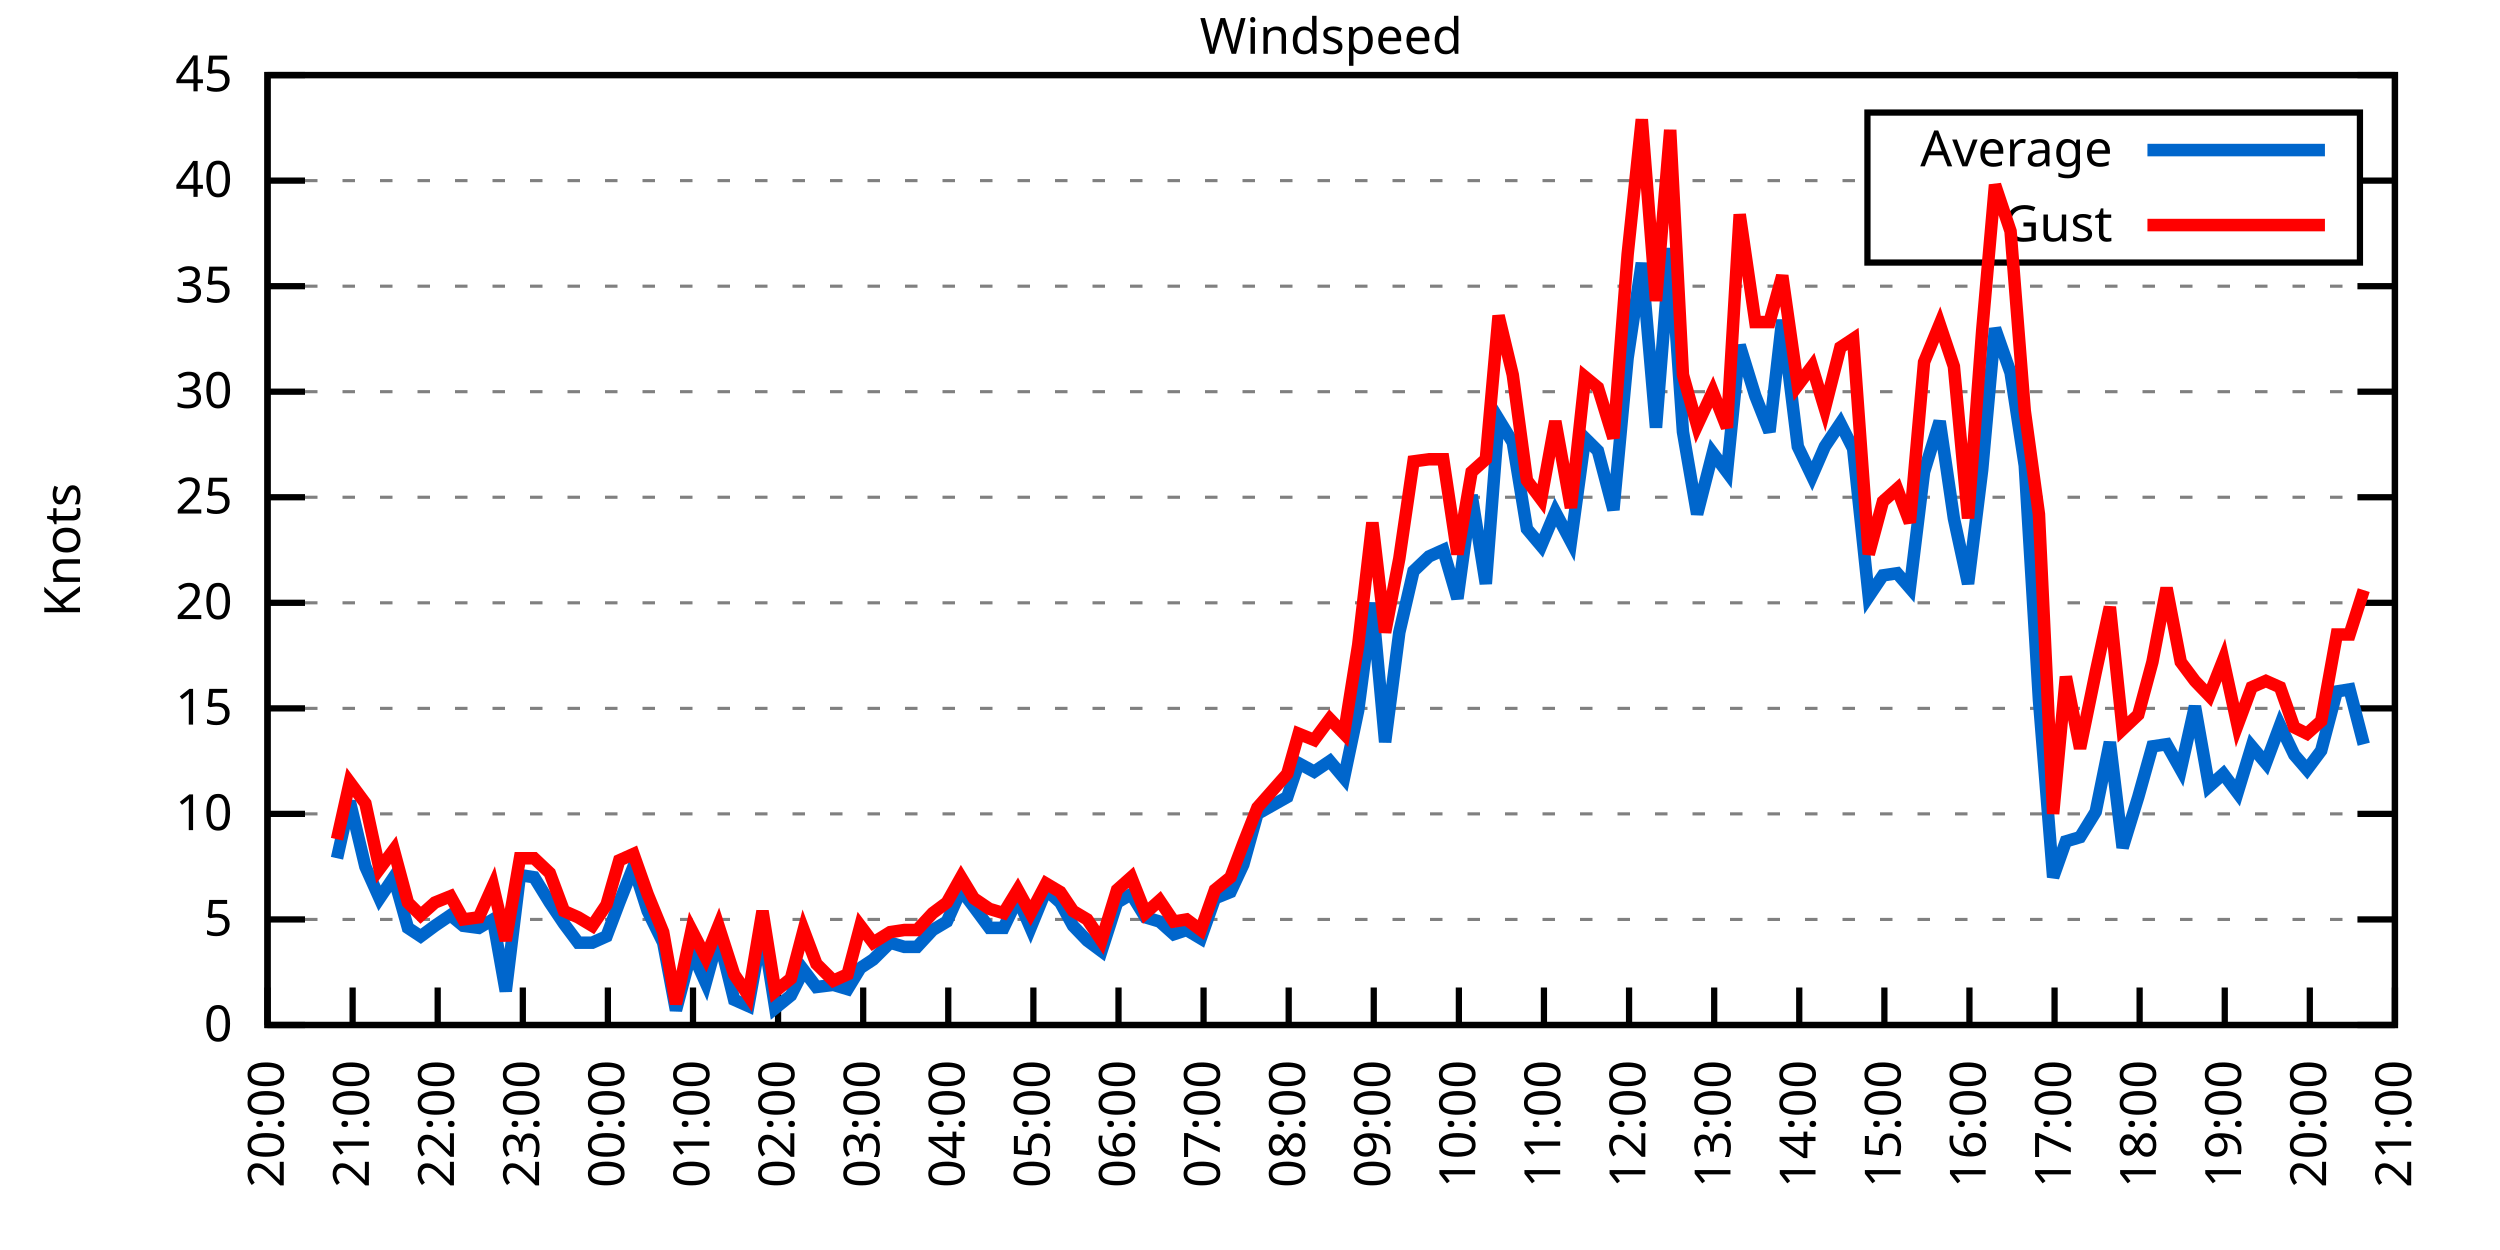
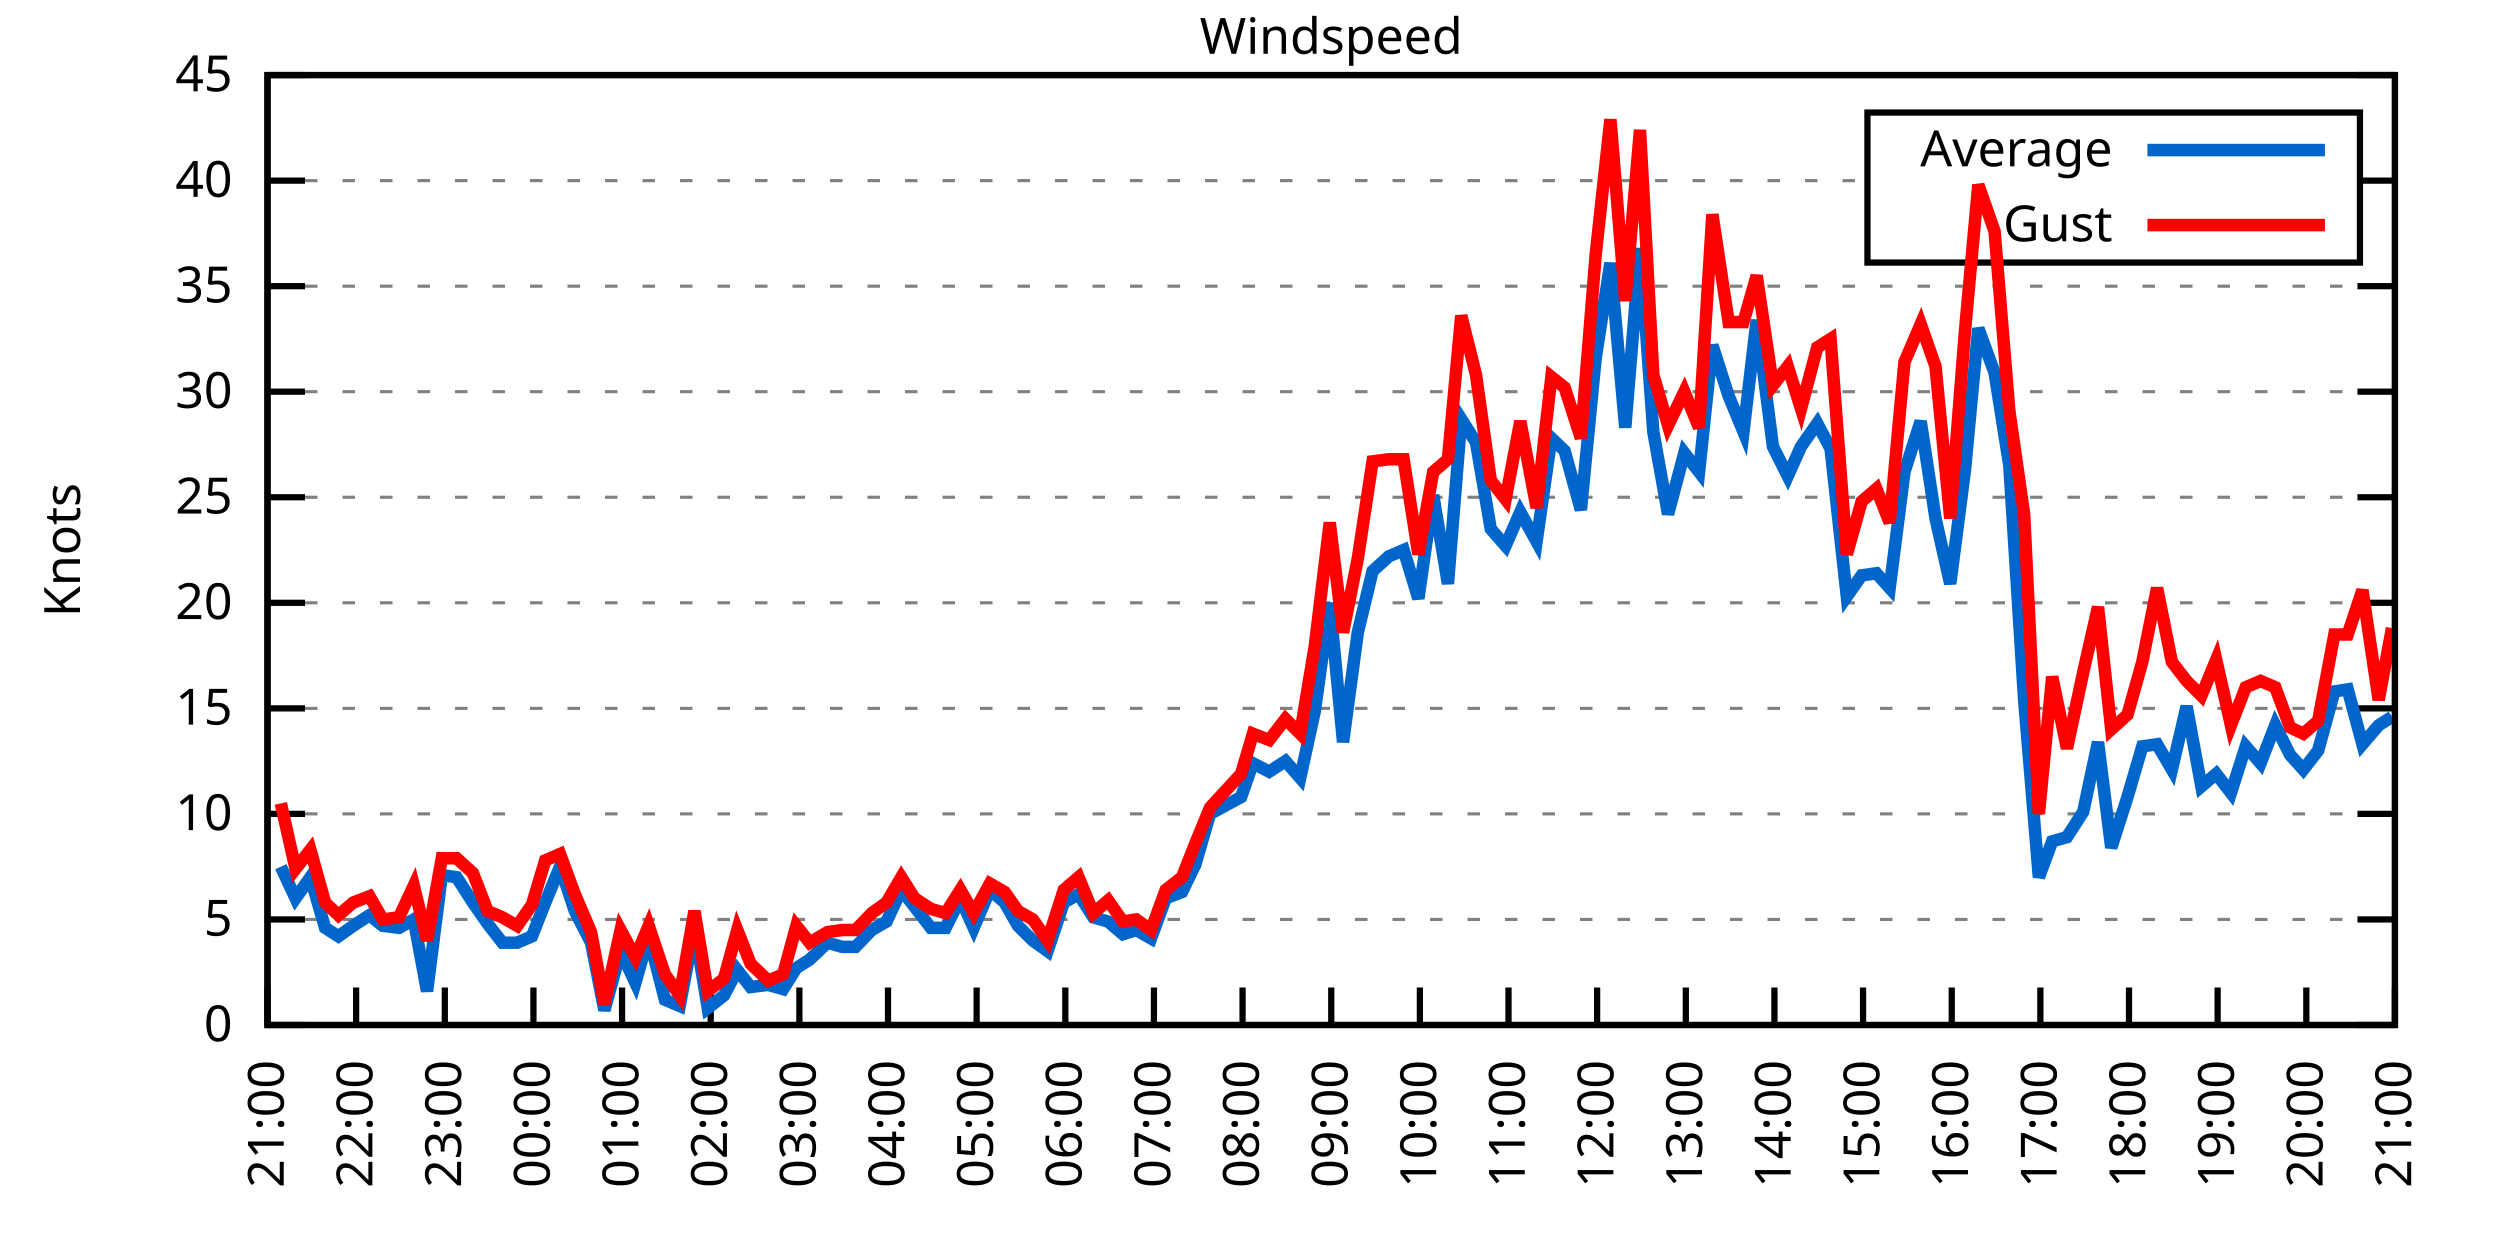
<svg xmlns="http://www.w3.org/2000/svg" xmlns:xlink="http://www.w3.org/1999/xlink" width="400" height="200" viewBox="0 0 400 200">
  <g id="gnuplot_canvas">
    <rect x="0" y="0" width="400" height="200" fill="none" />
    <defs>
      <circle id="gpDot" r="0.5" stroke-width="0.5" stroke="currentColor" />
      <path id="gpPt0" stroke-width="0.333" stroke="currentColor" d="M-1,0 h2 M0,-1 v2" />
      <path id="gpPt1" stroke-width="0.333" stroke="currentColor" d="M-1,-1 L1,1 M1,-1 L-1,1" />
      <path id="gpPt2" stroke-width="0.333" stroke="currentColor" d="M-1,0 L1,0 M0,-1 L0,1 M-1,-1 L1,1 M-1,1 L1,-1" />
      <rect id="gpPt3" stroke-width="0.333" stroke="currentColor" x="-1" y="-1" width="2" height="2" />
      <rect id="gpPt4" stroke-width="0.333" stroke="currentColor" fill="currentColor" x="-1" y="-1" width="2" height="2" />
      <circle id="gpPt5" stroke-width="0.333" stroke="currentColor" cx="0" cy="0" r="1" />
      <use xlink:href="#gpPt5" id="gpPt6" fill="currentColor" stroke="none" />
      <path id="gpPt7" stroke-width="0.333" stroke="currentColor" d="M0,-1.33 L-1.33,0.67 L1.33,0.67 z" />
      <use xlink:href="#gpPt7" id="gpPt8" fill="currentColor" stroke="none" />
      <use xlink:href="#gpPt7" id="gpPt9" stroke="currentColor" transform="rotate(180)" />
      <use xlink:href="#gpPt9" id="gpPt10" fill="currentColor" stroke="none" />
      <use xlink:href="#gpPt3" id="gpPt11" stroke="currentColor" transform="rotate(45)" />
      <use xlink:href="#gpPt11" id="gpPt12" fill="currentColor" stroke="none" />
      <path id="gpPt13" stroke-width="0.333" stroke="currentColor" d="M0,1.330 L1.265,0.411 L0.782,-1.067 L-0.782,-1.076 L-1.265,0.411 z" />
      <use xlink:href="#gpPt13" id="gpPt14" fill="currentColor" stroke="none" />
      <filter id="textbox" filterUnits="objectBoundingBox" x="0" y="0" height="1" width="1">
        <feFlood flood-color="white" flood-opacity="1" result="bgnd" />
        <feComposite in="SourceGraphic" in2="bgnd" operator="atop" />
      </filter>
      <filter id="greybox" filterUnits="objectBoundingBox" x="0" y="0" height="1" width="1">
        <feFlood flood-color="lightgrey" flood-opacity="1" result="grey" />
        <feComposite in="SourceGraphic" in2="grey" operator="atop" />
      </filter>
    </defs>
    <g fill="none" color="white" stroke="currentColor" stroke-width="1.00" stroke-linecap="butt" stroke-linejoin="miter">
</g>
    <g fill="none" color="black" stroke="currentColor" stroke-width="1.00" stroke-linecap="butt" stroke-linejoin="miter">
      <g stroke="none" shape-rendering="crispEdges">
        <polygon fill="rgb(255, 255, 255)" points="42.80,164.00 383.18,164.00 383.18,12.02 42.80,12.02 " />
      </g>
    </g>
    <g fill="none" color="black" stroke="currentColor" stroke-width="1.00" stroke-linecap="butt" stroke-linejoin="miter">
</g>
    <g fill="none" color="black" stroke="black" stroke-width="0.50" stroke-linecap="butt" stroke-linejoin="miter">
</g>
    <g fill="none" color="gray" stroke="currentColor" stroke-width="0.50" stroke-linecap="butt" stroke-linejoin="miter">
      <path stroke="gray" stroke-dasharray="2,4" class="gridline" d="M42.80,164.00 L383.19,164.00  " />
    </g>
    <g fill="none" color="gray" stroke="gray" stroke-width="1.00" stroke-linecap="butt" stroke-linejoin="miter">
</g>
    <g fill="none" color="black" stroke="currentColor" stroke-width="1.00" stroke-linecap="butt" stroke-linejoin="miter">
      <path stroke="black" d="M42.80,164.00 L48.80,164.00 M383.19,164.00 L377.19,164.00  " />
      <g transform="translate(37.20,166.60)" stroke="none" fill="black" font-family="Sans" font-size="8.00" text-anchor="end">
        <text>
          <tspan font-family="Sans"> 0</tspan>
        </text>
      </g>
    </g>
    <g fill="none" color="black" stroke="currentColor" stroke-width="1.00" stroke-linecap="butt" stroke-linejoin="miter">
</g>
    <g fill="none" color="black" stroke="black" stroke-width="0.50" stroke-linecap="butt" stroke-linejoin="miter">
</g>
    <g fill="none" color="gray" stroke="currentColor" stroke-width="0.50" stroke-linecap="butt" stroke-linejoin="miter">
      <path stroke="gray" stroke-dasharray="2,4" class="gridline" d="M42.80,147.11 L383.19,147.11  " />
    </g>
    <g fill="none" color="gray" stroke="gray" stroke-width="1.00" stroke-linecap="butt" stroke-linejoin="miter">
</g>
    <g fill="none" color="black" stroke="currentColor" stroke-width="1.00" stroke-linecap="butt" stroke-linejoin="miter">
      <path stroke="black" d="M42.80,147.11 L48.80,147.11 M383.19,147.11 L377.19,147.11  " />
      <g transform="translate(37.20,149.71)" stroke="none" fill="black" font-family="Sans" font-size="8.00" text-anchor="end">
        <text>
          <tspan font-family="Sans"> 5</tspan>
        </text>
      </g>
    </g>
    <g fill="none" color="black" stroke="currentColor" stroke-width="1.00" stroke-linecap="butt" stroke-linejoin="miter">
</g>
    <g fill="none" color="black" stroke="black" stroke-width="0.50" stroke-linecap="butt" stroke-linejoin="miter">
</g>
    <g fill="none" color="gray" stroke="currentColor" stroke-width="0.50" stroke-linecap="butt" stroke-linejoin="miter">
      <path stroke="gray" stroke-dasharray="2,4" class="gridline" d="M42.80,130.22 L383.19,130.22  " />
    </g>
    <g fill="none" color="gray" stroke="gray" stroke-width="1.00" stroke-linecap="butt" stroke-linejoin="miter">
</g>
    <g fill="none" color="black" stroke="currentColor" stroke-width="1.00" stroke-linecap="butt" stroke-linejoin="miter">
      <path stroke="black" d="M42.80,130.22 L48.80,130.22 M383.19,130.22 L377.19,130.22  " />
      <g transform="translate(37.20,132.82)" stroke="none" fill="black" font-family="Sans" font-size="8.00" text-anchor="end">
        <text>
          <tspan font-family="Sans"> 10</tspan>
        </text>
      </g>
    </g>
    <g fill="none" color="black" stroke="currentColor" stroke-width="1.00" stroke-linecap="butt" stroke-linejoin="miter">
</g>
    <g fill="none" color="black" stroke="black" stroke-width="0.50" stroke-linecap="butt" stroke-linejoin="miter">
</g>
    <g fill="none" color="gray" stroke="currentColor" stroke-width="0.50" stroke-linecap="butt" stroke-linejoin="miter">
      <path stroke="gray" stroke-dasharray="2,4" class="gridline" d="M42.80,113.34 L383.19,113.34  " />
    </g>
    <g fill="none" color="gray" stroke="gray" stroke-width="1.00" stroke-linecap="butt" stroke-linejoin="miter">
</g>
    <g fill="none" color="black" stroke="currentColor" stroke-width="1.00" stroke-linecap="butt" stroke-linejoin="miter">
      <path stroke="black" d="M42.80,113.34 L48.80,113.34 M383.19,113.34 L377.19,113.34  " />
      <g transform="translate(37.20,115.94)" stroke="none" fill="black" font-family="Sans" font-size="8.00" text-anchor="end">
        <text>
          <tspan font-family="Sans"> 15</tspan>
        </text>
      </g>
    </g>
    <g fill="none" color="black" stroke="currentColor" stroke-width="1.00" stroke-linecap="butt" stroke-linejoin="miter">
</g>
    <g fill="none" color="black" stroke="black" stroke-width="0.50" stroke-linecap="butt" stroke-linejoin="miter">
</g>
    <g fill="none" color="gray" stroke="currentColor" stroke-width="0.50" stroke-linecap="butt" stroke-linejoin="miter">
      <path stroke="gray" stroke-dasharray="2,4" class="gridline" d="M42.80,96.45 L383.19,96.45  " />
    </g>
    <g fill="none" color="gray" stroke="gray" stroke-width="1.00" stroke-linecap="butt" stroke-linejoin="miter">
</g>
    <g fill="none" color="black" stroke="currentColor" stroke-width="1.00" stroke-linecap="butt" stroke-linejoin="miter">
      <path stroke="black" d="M42.80,96.45 L48.80,96.45 M383.19,96.45 L377.19,96.45  " />
      <g transform="translate(37.20,99.05)" stroke="none" fill="black" font-family="Sans" font-size="8.00" text-anchor="end">
        <text>
          <tspan font-family="Sans"> 20</tspan>
        </text>
      </g>
    </g>
    <g fill="none" color="black" stroke="currentColor" stroke-width="1.00" stroke-linecap="butt" stroke-linejoin="miter">
</g>
    <g fill="none" color="black" stroke="black" stroke-width="0.50" stroke-linecap="butt" stroke-linejoin="miter">
</g>
    <g fill="none" color="gray" stroke="currentColor" stroke-width="0.50" stroke-linecap="butt" stroke-linejoin="miter">
      <path stroke="gray" stroke-dasharray="2,4" class="gridline" d="M42.80,79.56 L383.19,79.56  " />
    </g>
    <g fill="none" color="gray" stroke="gray" stroke-width="1.00" stroke-linecap="butt" stroke-linejoin="miter">
</g>
    <g fill="none" color="black" stroke="currentColor" stroke-width="1.00" stroke-linecap="butt" stroke-linejoin="miter">
      <path stroke="black" d="M42.80,79.56 L48.80,79.56 M383.19,79.56 L377.19,79.56  " />
      <g transform="translate(37.20,82.16)" stroke="none" fill="black" font-family="Sans" font-size="8.00" text-anchor="end">
        <text>
          <tspan font-family="Sans"> 25</tspan>
        </text>
      </g>
    </g>
    <g fill="none" color="black" stroke="currentColor" stroke-width="1.00" stroke-linecap="butt" stroke-linejoin="miter">
</g>
    <g fill="none" color="black" stroke="black" stroke-width="0.50" stroke-linecap="butt" stroke-linejoin="miter">
</g>
    <g fill="none" color="gray" stroke="currentColor" stroke-width="0.50" stroke-linecap="butt" stroke-linejoin="miter">
      <path stroke="gray" stroke-dasharray="2,4" class="gridline" d="M42.80,62.67 L383.19,62.67  " />
    </g>
    <g fill="none" color="gray" stroke="gray" stroke-width="1.00" stroke-linecap="butt" stroke-linejoin="miter">
</g>
    <g fill="none" color="black" stroke="currentColor" stroke-width="1.00" stroke-linecap="butt" stroke-linejoin="miter">
      <path stroke="black" d="M42.80,62.67 L48.80,62.67 M383.19,62.67 L377.19,62.67  " />
      <g transform="translate(37.20,65.27)" stroke="none" fill="black" font-family="Sans" font-size="8.00" text-anchor="end">
        <text>
          <tspan font-family="Sans"> 30</tspan>
        </text>
      </g>
    </g>
    <g fill="none" color="black" stroke="currentColor" stroke-width="1.00" stroke-linecap="butt" stroke-linejoin="miter">
</g>
    <g fill="none" color="black" stroke="black" stroke-width="0.50" stroke-linecap="butt" stroke-linejoin="miter">
</g>
    <g fill="none" color="gray" stroke="currentColor" stroke-width="0.50" stroke-linecap="butt" stroke-linejoin="miter">
      <path stroke="gray" stroke-dasharray="2,4" class="gridline" d="M42.80,45.79 L383.19,45.79  " />
    </g>
    <g fill="none" color="gray" stroke="gray" stroke-width="1.00" stroke-linecap="butt" stroke-linejoin="miter">
</g>
    <g fill="none" color="black" stroke="currentColor" stroke-width="1.00" stroke-linecap="butt" stroke-linejoin="miter">
      <path stroke="black" d="M42.80,45.79 L48.80,45.79 M383.19,45.79 L377.19,45.79  " />
      <g transform="translate(37.20,48.39)" stroke="none" fill="black" font-family="Sans" font-size="8.00" text-anchor="end">
        <text>
          <tspan font-family="Sans"> 35</tspan>
        </text>
      </g>
    </g>
    <g fill="none" color="black" stroke="currentColor" stroke-width="1.00" stroke-linecap="butt" stroke-linejoin="miter">
</g>
    <g fill="none" color="black" stroke="black" stroke-width="0.50" stroke-linecap="butt" stroke-linejoin="miter">
</g>
    <g fill="none" color="gray" stroke="currentColor" stroke-width="0.50" stroke-linecap="butt" stroke-linejoin="miter">
      <path stroke="gray" stroke-dasharray="2,4" class="gridline" d="M42.80,28.90 L298.79,28.90 M377.59,28.90 L383.19,28.90  " />
    </g>
    <g fill="none" color="gray" stroke="gray" stroke-width="1.00" stroke-linecap="butt" stroke-linejoin="miter">
</g>
    <g fill="none" color="black" stroke="currentColor" stroke-width="1.00" stroke-linecap="butt" stroke-linejoin="miter">
      <path stroke="black" d="M42.80,28.90 L48.80,28.90 M383.19,28.90 L377.19,28.90  " />
      <g transform="translate(37.20,31.50)" stroke="none" fill="black" font-family="Sans" font-size="8.00" text-anchor="end">
        <text>
          <tspan font-family="Sans"> 40</tspan>
        </text>
      </g>
    </g>
    <g fill="none" color="black" stroke="currentColor" stroke-width="1.00" stroke-linecap="butt" stroke-linejoin="miter">
</g>
    <g fill="none" color="black" stroke="black" stroke-width="0.50" stroke-linecap="butt" stroke-linejoin="miter">
</g>
    <g fill="none" color="gray" stroke="currentColor" stroke-width="0.50" stroke-linecap="butt" stroke-linejoin="miter">
      <path stroke="gray" stroke-dasharray="2,4" class="gridline" d="M42.80,12.01 L383.19,12.01  " />
    </g>
    <g fill="none" color="gray" stroke="gray" stroke-width="1.00" stroke-linecap="butt" stroke-linejoin="miter">
</g>
    <g fill="none" color="black" stroke="currentColor" stroke-width="1.00" stroke-linecap="butt" stroke-linejoin="miter">
      <path stroke="black" d="M42.80,12.01 L48.80,12.01 M383.19,12.01 L377.19,12.01  " />
      <g transform="translate(37.20,14.61)" stroke="none" fill="black" font-family="Sans" font-size="8.00" text-anchor="end">
        <text>
          <tspan font-family="Sans"> 45</tspan>
        </text>
      </g>
    </g>
    <g fill="none" color="black" stroke="currentColor" stroke-width="1.00" stroke-linecap="butt" stroke-linejoin="miter">
      <path stroke="black" d="M42.80,164.00 L42.80,158.00  " />
      <g transform="translate(45.40,169.60) rotate(270.00)" stroke="none" fill="black" font-family="Sans" font-size="8.00" text-anchor="end">
        <text>
-           <tspan font-family="Sans">20:00</tspan>
-         </text>
-       </g>
-     </g>
-     <g fill="none" color="black" stroke="currentColor" stroke-width="1.00" stroke-linecap="butt" stroke-linejoin="miter">
-       <path stroke="black" d="M56.42,164.00 L56.42,158.00  " />
-       <g transform="translate(59.02,169.60) rotate(270.00)" stroke="none" fill="black" font-family="Sans" font-size="8.00" text-anchor="end">
-         <text>
          <tspan font-family="Sans">21:00</tspan>
        </text>
      </g>
    </g>
    <g fill="none" color="black" stroke="currentColor" stroke-width="1.00" stroke-linecap="butt" stroke-linejoin="miter">
-       <path stroke="black" d="M70.03,164.00 L70.03,158.00  " />
-       <g transform="translate(72.63,169.60) rotate(270.00)" stroke="none" fill="black" font-family="Sans" font-size="8.00" text-anchor="end">
+       <path stroke="black" d="M56.98,164.00 L56.98,158.00  " />
+       <g transform="translate(59.58,169.60) rotate(270.00)" stroke="none" fill="black" font-family="Sans" font-size="8.00" text-anchor="end">
        <text>
          <tspan font-family="Sans">22:00</tspan>
        </text>
      </g>
    </g>
    <g fill="none" color="black" stroke="currentColor" stroke-width="1.00" stroke-linecap="butt" stroke-linejoin="miter">
-       <path stroke="black" d="M83.65,164.00 L83.65,158.00  " />
-       <g transform="translate(86.25,169.60) rotate(270.00)" stroke="none" fill="black" font-family="Sans" font-size="8.00" text-anchor="end">
+       <path stroke="black" d="M71.17,164.00 L71.17,158.00  " />
+       <g transform="translate(73.77,169.60) rotate(270.00)" stroke="none" fill="black" font-family="Sans" font-size="8.00" text-anchor="end">
        <text>
          <tspan font-family="Sans">23:00</tspan>
        </text>
      </g>
    </g>
    <g fill="none" color="black" stroke="currentColor" stroke-width="1.00" stroke-linecap="butt" stroke-linejoin="miter">
-       <path stroke="black" d="M97.26,164.00 L97.26,158.00  " />
-       <g transform="translate(99.86,169.60) rotate(270.00)" stroke="none" fill="black" font-family="Sans" font-size="8.00" text-anchor="end">
+       <path stroke="black" d="M85.35,164.00 L85.35,158.00  " />
+       <g transform="translate(87.95,169.60) rotate(270.00)" stroke="none" fill="black" font-family="Sans" font-size="8.00" text-anchor="end">
        <text>
          <tspan font-family="Sans">00:00</tspan>
        </text>
      </g>
    </g>
    <g fill="none" color="black" stroke="currentColor" stroke-width="1.00" stroke-linecap="butt" stroke-linejoin="miter">
-       <path stroke="black" d="M110.88,164.00 L110.88,158.00  " />
-       <g transform="translate(113.48,169.60) rotate(270.00)" stroke="none" fill="black" font-family="Sans" font-size="8.00" text-anchor="end">
+       <path stroke="black" d="M99.53,164.00 L99.53,158.00  " />
+       <g transform="translate(102.13,169.60) rotate(270.00)" stroke="none" fill="black" font-family="Sans" font-size="8.00" text-anchor="end">
        <text>
          <tspan font-family="Sans">01:00</tspan>
        </text>
      </g>
    </g>
    <g fill="none" color="black" stroke="currentColor" stroke-width="1.00" stroke-linecap="butt" stroke-linejoin="miter">
-       <path stroke="black" d="M124.49,164.00 L124.49,158.00  " />
-       <g transform="translate(127.09,169.60) rotate(270.00)" stroke="none" fill="black" font-family="Sans" font-size="8.00" text-anchor="end">
+       <path stroke="black" d="M113.71,164.00 L113.71,158.00  " />
+       <g transform="translate(116.31,169.60) rotate(270.00)" stroke="none" fill="black" font-family="Sans" font-size="8.00" text-anchor="end">
        <text>
          <tspan font-family="Sans">02:00</tspan>
        </text>
      </g>
    </g>
    <g fill="none" color="black" stroke="currentColor" stroke-width="1.00" stroke-linecap="butt" stroke-linejoin="miter">
-       <path stroke="black" d="M138.11,164.00 L138.11,158.00  " />
-       <g transform="translate(140.71,169.60) rotate(270.00)" stroke="none" fill="black" font-family="Sans" font-size="8.00" text-anchor="end">
+       <path stroke="black" d="M127.90,164.00 L127.90,158.00  " />
+       <g transform="translate(130.50,169.60) rotate(270.00)" stroke="none" fill="black" font-family="Sans" font-size="8.00" text-anchor="end">
        <text>
          <tspan font-family="Sans">03:00</tspan>
        </text>
      </g>
    </g>
    <g fill="none" color="black" stroke="currentColor" stroke-width="1.00" stroke-linecap="butt" stroke-linejoin="miter">
-       <path stroke="black" d="M151.72,164.00 L151.72,158.00  " />
-       <g transform="translate(154.32,169.60) rotate(270.00)" stroke="none" fill="black" font-family="Sans" font-size="8.00" text-anchor="end">
+       <path stroke="black" d="M142.08,164.00 L142.08,158.00  " />
+       <g transform="translate(144.68,169.60) rotate(270.00)" stroke="none" fill="black" font-family="Sans" font-size="8.00" text-anchor="end">
        <text>
          <tspan font-family="Sans">04:00</tspan>
        </text>
      </g>
    </g>
    <g fill="none" color="black" stroke="currentColor" stroke-width="1.00" stroke-linecap="butt" stroke-linejoin="miter">
-       <path stroke="black" d="M165.34,164.00 L165.34,158.00  " />
-       <g transform="translate(167.94,169.60) rotate(270.00)" stroke="none" fill="black" font-family="Sans" font-size="8.00" text-anchor="end">
+       <path stroke="black" d="M156.26,164.00 L156.26,158.00  " />
+       <g transform="translate(158.86,169.60) rotate(270.00)" stroke="none" fill="black" font-family="Sans" font-size="8.00" text-anchor="end">
        <text>
          <tspan font-family="Sans">05:00</tspan>
        </text>
      </g>
    </g>
    <g fill="none" color="black" stroke="currentColor" stroke-width="1.00" stroke-linecap="butt" stroke-linejoin="miter">
-       <path stroke="black" d="M178.96,164.00 L178.96,158.00  " />
-       <g transform="translate(181.56,169.60) rotate(270.00)" stroke="none" fill="black" font-family="Sans" font-size="8.00" text-anchor="end">
+       <path stroke="black" d="M170.45,164.00 L170.45,158.00  " />
+       <g transform="translate(173.05,169.60) rotate(270.00)" stroke="none" fill="black" font-family="Sans" font-size="8.00" text-anchor="end">
        <text>
          <tspan font-family="Sans">06:00</tspan>
        </text>
      </g>
    </g>
    <g fill="none" color="black" stroke="currentColor" stroke-width="1.00" stroke-linecap="butt" stroke-linejoin="miter">
-       <path stroke="black" d="M192.57,164.00 L192.57,158.00  " />
-       <g transform="translate(195.17,169.60) rotate(270.00)" stroke="none" fill="black" font-family="Sans" font-size="8.00" text-anchor="end">
+       <path stroke="black" d="M184.63,164.00 L184.63,158.00  " />
+       <g transform="translate(187.23,169.60) rotate(270.00)" stroke="none" fill="black" font-family="Sans" font-size="8.00" text-anchor="end">
        <text>
          <tspan font-family="Sans">07:00</tspan>
        </text>
      </g>
    </g>
    <g fill="none" color="black" stroke="currentColor" stroke-width="1.00" stroke-linecap="butt" stroke-linejoin="miter">
-       <path stroke="black" d="M206.19,164.00 L206.19,158.00  " />
-       <g transform="translate(208.79,169.60) rotate(270.00)" stroke="none" fill="black" font-family="Sans" font-size="8.00" text-anchor="end">
+       <path stroke="black" d="M198.81,164.00 L198.81,158.00  " />
+       <g transform="translate(201.41,169.60) rotate(270.00)" stroke="none" fill="black" font-family="Sans" font-size="8.00" text-anchor="end">
        <text>
          <tspan font-family="Sans">08:00</tspan>
        </text>
      </g>
    </g>
    <g fill="none" color="black" stroke="currentColor" stroke-width="1.00" stroke-linecap="butt" stroke-linejoin="miter">
-       <path stroke="black" d="M219.80,164.00 L219.80,158.00  " />
-       <g transform="translate(222.40,169.60) rotate(270.00)" stroke="none" fill="black" font-family="Sans" font-size="8.00" text-anchor="end">
+       <path stroke="black" d="M213.00,164.00 L213.00,158.00  " />
+       <g transform="translate(215.60,169.60) rotate(270.00)" stroke="none" fill="black" font-family="Sans" font-size="8.00" text-anchor="end">
        <text>
          <tspan font-family="Sans">09:00</tspan>
        </text>
      </g>
    </g>
    <g fill="none" color="black" stroke="currentColor" stroke-width="1.00" stroke-linecap="butt" stroke-linejoin="miter">
-       <path stroke="black" d="M233.42,164.00 L233.42,158.00  " />
-       <g transform="translate(236.02,169.60) rotate(270.00)" stroke="none" fill="black" font-family="Sans" font-size="8.00" text-anchor="end">
+       <path stroke="black" d="M227.18,164.00 L227.18,158.00  " />
+       <g transform="translate(229.78,169.60) rotate(270.00)" stroke="none" fill="black" font-family="Sans" font-size="8.00" text-anchor="end">
        <text>
          <tspan font-family="Sans">10:00</tspan>
        </text>
      </g>
    </g>
    <g fill="none" color="black" stroke="currentColor" stroke-width="1.00" stroke-linecap="butt" stroke-linejoin="miter">
-       <path stroke="black" d="M247.03,164.00 L247.03,158.00  " />
-       <g transform="translate(249.63,169.60) rotate(270.00)" stroke="none" fill="black" font-family="Sans" font-size="8.00" text-anchor="end">
+       <path stroke="black" d="M241.36,164.00 L241.36,158.00  " />
+       <g transform="translate(243.96,169.60) rotate(270.00)" stroke="none" fill="black" font-family="Sans" font-size="8.00" text-anchor="end">
        <text>
          <tspan font-family="Sans">11:00</tspan>
        </text>
      </g>
    </g>
    <g fill="none" color="black" stroke="currentColor" stroke-width="1.00" stroke-linecap="butt" stroke-linejoin="miter">
-       <path stroke="black" d="M260.65,164.00 L260.65,158.00  " />
-       <g transform="translate(263.25,169.60) rotate(270.00)" stroke="none" fill="black" font-family="Sans" font-size="8.00" text-anchor="end">
+       <path stroke="black" d="M255.54,164.00 L255.54,158.00  " />
+       <g transform="translate(258.14,169.60) rotate(270.00)" stroke="none" fill="black" font-family="Sans" font-size="8.00" text-anchor="end">
        <text>
          <tspan font-family="Sans">12:00</tspan>
        </text>
      </g>
    </g>
    <g fill="none" color="black" stroke="currentColor" stroke-width="1.00" stroke-linecap="butt" stroke-linejoin="miter">
-       <path stroke="black" d="M274.27,164.00 L274.27,158.00  " />
-       <g transform="translate(276.87,169.60) rotate(270.00)" stroke="none" fill="black" font-family="Sans" font-size="8.00" text-anchor="end">
+       <path stroke="black" d="M269.73,164.00 L269.73,158.00  " />
+       <g transform="translate(272.33,169.60) rotate(270.00)" stroke="none" fill="black" font-family="Sans" font-size="8.00" text-anchor="end">
        <text>
          <tspan font-family="Sans">13:00</tspan>
        </text>
      </g>
    </g>
    <g fill="none" color="black" stroke="currentColor" stroke-width="1.00" stroke-linecap="butt" stroke-linejoin="miter">
-       <path stroke="black" d="M287.88,164.00 L287.88,158.00  " />
-       <g transform="translate(290.48,169.60) rotate(270.00)" stroke="none" fill="black" font-family="Sans" font-size="8.00" text-anchor="end">
+       <path stroke="black" d="M283.91,164.00 L283.91,158.00  " />
+       <g transform="translate(286.51,169.60) rotate(270.00)" stroke="none" fill="black" font-family="Sans" font-size="8.00" text-anchor="end">
        <text>
          <tspan font-family="Sans">14:00</tspan>
        </text>
      </g>
    </g>
    <g fill="none" color="black" stroke="currentColor" stroke-width="1.00" stroke-linecap="butt" stroke-linejoin="miter">
-       <path stroke="black" d="M301.50,164.00 L301.50,158.00  " />
-       <g transform="translate(304.10,169.60) rotate(270.00)" stroke="none" fill="black" font-family="Sans" font-size="8.00" text-anchor="end">
+       <path stroke="black" d="M298.09,164.00 L298.09,158.00  " />
+       <g transform="translate(300.69,169.60) rotate(270.00)" stroke="none" fill="black" font-family="Sans" font-size="8.00" text-anchor="end">
        <text>
          <tspan font-family="Sans">15:00</tspan>
        </text>
      </g>
    </g>
    <g fill="none" color="black" stroke="currentColor" stroke-width="1.00" stroke-linecap="butt" stroke-linejoin="miter">
-       <path stroke="black" d="M315.11,164.00 L315.11,158.00  " />
-       <g transform="translate(317.71,169.60) rotate(270.00)" stroke="none" fill="black" font-family="Sans" font-size="8.00" text-anchor="end">
+       <path stroke="black" d="M312.28,164.00 L312.28,158.00  " />
+       <g transform="translate(314.88,169.60) rotate(270.00)" stroke="none" fill="black" font-family="Sans" font-size="8.00" text-anchor="end">
        <text>
          <tspan font-family="Sans">16:00</tspan>
        </text>
      </g>
    </g>
    <g fill="none" color="black" stroke="currentColor" stroke-width="1.00" stroke-linecap="butt" stroke-linejoin="miter">
-       <path stroke="black" d="M328.73,164.00 L328.73,158.00  " />
-       <g transform="translate(331.33,169.60) rotate(270.00)" stroke="none" fill="black" font-family="Sans" font-size="8.00" text-anchor="end">
+       <path stroke="black" d="M326.46,164.00 L326.46,158.00  " />
+       <g transform="translate(329.06,169.60) rotate(270.00)" stroke="none" fill="black" font-family="Sans" font-size="8.00" text-anchor="end">
        <text>
          <tspan font-family="Sans">17:00</tspan>
        </text>
      </g>
    </g>
    <g fill="none" color="black" stroke="currentColor" stroke-width="1.00" stroke-linecap="butt" stroke-linejoin="miter">
-       <path stroke="black" d="M342.34,164.00 L342.34,158.00  " />
-       <g transform="translate(344.94,169.60) rotate(270.00)" stroke="none" fill="black" font-family="Sans" font-size="8.00" text-anchor="end">
+       <path stroke="black" d="M340.64,164.00 L340.64,158.00  " />
+       <g transform="translate(343.24,169.60) rotate(270.00)" stroke="none" fill="black" font-family="Sans" font-size="8.00" text-anchor="end">
        <text>
          <tspan font-family="Sans">18:00</tspan>
        </text>
      </g>
    </g>
    <g fill="none" color="black" stroke="currentColor" stroke-width="1.00" stroke-linecap="butt" stroke-linejoin="miter">
-       <path stroke="black" d="M355.96,164.00 L355.96,158.00  " />
-       <g transform="translate(358.56,169.60) rotate(270.00)" stroke="none" fill="black" font-family="Sans" font-size="8.00" text-anchor="end">
+       <path stroke="black" d="M354.82,164.00 L354.82,158.00  " />
+       <g transform="translate(357.42,169.60) rotate(270.00)" stroke="none" fill="black" font-family="Sans" font-size="8.00" text-anchor="end">
        <text>
          <tspan font-family="Sans">19:00</tspan>
        </text>
      </g>
    </g>
    <g fill="none" color="black" stroke="currentColor" stroke-width="1.00" stroke-linecap="butt" stroke-linejoin="miter">
-       <path stroke="black" d="M369.57,164.00 L369.57,158.00  " />
-       <g transform="translate(372.17,169.60) rotate(270.00)" stroke="none" fill="black" font-family="Sans" font-size="8.00" text-anchor="end">
+       <path stroke="black" d="M369.01,164.00 L369.01,158.00  " />
+       <g transform="translate(371.61,169.60) rotate(270.00)" stroke="none" fill="black" font-family="Sans" font-size="8.00" text-anchor="end">
        <text>
          <tspan font-family="Sans">20:00</tspan>
        </text>
      </g>
    </g>
    <g fill="none" color="black" stroke="currentColor" stroke-width="1.00" stroke-linecap="butt" stroke-linejoin="miter">
      <path stroke="black" d="M383.19,164.00 L383.19,158.00  " />
      <g transform="translate(385.79,169.60) rotate(270.00)" stroke="none" fill="black" font-family="Sans" font-size="8.00" text-anchor="end">
        <text>
          <tspan font-family="Sans">21:00</tspan>
        </text>
      </g>
    </g>
    <g fill="none" color="black" stroke="currentColor" stroke-width="1.00" stroke-linecap="butt" stroke-linejoin="miter">
</g>
    <g fill="none" color="black" stroke="currentColor" stroke-width="1.00" stroke-linecap="butt" stroke-linejoin="miter">
      <path stroke="black" d="M42.80,12.01 L42.80,164.00 L383.19,164.00 L383.19,12.01 L42.80,12.01 Z  " />
    </g>
    <g fill="none" color="black" stroke="currentColor" stroke-width="1.00" stroke-linecap="butt" stroke-linejoin="miter">
</g>
    <g fill="none" color="black" stroke="currentColor" stroke-width="1.00" stroke-linecap="butt" stroke-linejoin="miter">
      <path stroke="black" d="M298.79,42.01 L298.79,18.01 L377.59,18.01 L377.59,42.01 L298.79,42.01 Z  " />
    </g>
    <g id="Windspeed_plot_1">
      <g fill="none" color="white" stroke="black" stroke-width="2.00" stroke-linecap="butt" stroke-linejoin="miter">
</g>
      <g fill="none" color="black" stroke="currentColor" stroke-width="2.00" stroke-linecap="butt" stroke-linejoin="miter">
        <g transform="translate(337.99,26.61)" stroke="none" fill="black" font-family="Sans" font-size="8.00" text-anchor="end">
          <text>
            <tspan font-family="Sans">Average</tspan>
          </text>
        </g>
      </g>
      <g fill="none" color="black" stroke="currentColor" stroke-width="2.00" stroke-linecap="butt" stroke-linejoin="miter">
-         <path stroke="rgb(  0, 102, 204)" d="M343.59,24.01 L371.99,24.01 M53.92,137.32 L55.96,128.20 L58.46,138.67 L60.73,143.73 L63.00,140.36 L65.27,148.46   L67.31,149.81 L69.58,148.13 L72.07,146.44 L74.12,148.13 L76.61,148.46 L78.88,147.11 L80.92,158.60 L83.19,140.02   L85.46,140.36 L87.96,144.41 L90.23,147.79 L92.50,150.83 L94.77,150.83 L97.04,149.81 L99.08,144.41 L101.35,138.67   L103.62,145.76 L106.11,150.83 L108.15,161.64 L110.65,152.18 L112.92,157.24 L114.96,149.81 L117.46,159.95 L119.73,160.96   L122.00,148.46 L124.04,161.30 L126.54,159.27 L128.58,155.22 L130.62,157.92 L133.34,157.58 L135.61,158.26 L137.66,154.88   L139.70,153.53 L142.42,150.83 L144.69,151.50 L146.73,151.50 L149.23,148.80 L151.50,147.45 L153.77,142.38 L155.81,145.09   L158.31,148.46 L160.57,148.46 L162.84,143.73 L164.89,148.46 L167.38,142.38 L169.65,144.41 L171.69,148.13 L173.96,150.49   L176.23,152.18 L178.73,144.41 L181.00,143.06 L183.27,146.77 L185.54,147.45 L187.81,149.48 L189.85,148.80 L192.12,150.15   L194.39,143.73 L196.88,142.72 L198.93,138.33 L201.19,130.22 L205.96,127.52 L207.78,122.12 L210.27,123.47 L212.77,121.78   L215.04,124.48 L217.31,113.67 L219.58,96.45 L221.62,118.74 L223.89,101.18 L226.16,91.38 L228.65,89.02 L230.92,88.00   L233.19,95.77 L235.46,79.22 L237.73,93.41 L239.77,67.06 L242.04,70.78 L244.31,84.63 L246.58,87.33 L248.85,81.93   L251.35,86.65 L253.61,70.10 L255.66,72.13 L258.15,81.59 L260.42,57.27 L262.69,42.07 L264.96,68.42 L267.23,39.71   L269.27,69.09 L271.54,82.26 L274.04,72.47 L276.31,75.51 L278.35,55.24 L280.85,63.35 L283.12,69.09 L285.16,51.19   L287.65,71.45 L289.92,76.18 L291.97,71.45 L294.46,67.74 L296.50,71.79 L299.00,95.44 L301.27,92.06 L303.54,91.72   L305.58,94.08 L307.85,75.51 L310.35,67.40 L312.62,82.94 L314.89,93.41 L317.15,75.17 L319.20,52.54 L321.69,59.63   L323.96,74.49 L326.23,111.99 L328.50,140.36 L330.54,134.62 L332.81,133.94 L335.31,129.89 L337.58,118.74 L339.62,135.63   L342.12,127.52 L344.39,119.42 L346.65,119.08 L348.92,123.13 L351.19,113.00 L353.46,125.83 L355.73,123.81 L358.00,126.85   L360.27,119.42 L362.54,122.12 L364.81,116.04 L367.08,120.77 L369.12,123.13 L371.39,120.09 L373.89,110.63 L375.93,110.30   L378.20,119.08  " />
+         <path stroke="rgb(  0, 102, 204)" d="M343.59,24.01 L371.99,24.01 M44.93,138.67 L47.29,143.73 L49.66,140.36 L52.02,148.46 L54.15,149.81 L56.51,148.13   L59.11,146.44 L61.24,148.13 L63.84,148.46 L66.20,147.11 L68.33,158.60 L70.69,140.02 L73.06,140.36 L75.66,144.41   L78.02,147.79 L80.38,150.83 L82.75,150.83 L85.11,149.81 L87.24,144.41 L89.60,138.67 L91.97,145.76 L94.57,150.83   L96.70,161.64 L99.30,152.18 L101.66,157.24 L103.79,149.81 L106.39,159.95 L108.75,160.96 L111.11,148.46 L113.24,161.30   L115.84,159.27 L117.97,155.22 L120.10,157.92 L122.93,157.58 L125.30,158.26 L127.42,154.88 L129.55,153.53 L132.39,150.83   L134.75,151.50 L136.88,151.50 L139.48,148.80 L141.84,147.45 L144.21,142.38 L146.34,145.09 L148.94,148.46 L151.30,148.46   L153.66,143.73 L155.79,148.46 L158.39,142.38 L160.75,144.41 L162.88,148.13 L165.25,150.49 L167.61,152.18 L170.21,144.41   L172.57,143.06 L174.94,146.77 L177.30,147.45 L179.67,149.48 L181.79,148.80 L184.16,150.15 L186.52,143.73 L189.12,142.72   L191.25,138.33 L193.61,130.22 L198.58,127.52 L200.47,122.12 L203.07,123.47 L205.67,121.78 L208.03,124.48 L210.39,113.67   L212.76,96.45 L214.89,118.74 L217.25,101.18 L219.61,91.38 L222.21,89.02 L224.58,88.00 L226.94,95.77 L229.31,79.22   L231.67,93.41 L233.80,67.06 L236.16,70.78 L238.52,84.63 L240.89,87.33 L243.25,81.93 L245.85,86.65 L248.22,70.10   L250.34,72.13 L252.94,81.59 L255.31,57.27 L257.67,42.07 L260.04,68.42 L262.40,39.71 L264.53,69.09 L266.89,82.26   L269.49,72.47 L271.85,75.51 L273.98,55.24 L276.58,63.35 L278.95,69.09 L281.07,51.19 L283.67,71.45 L286.04,76.18   L288.16,71.45 L290.76,67.74 L292.89,71.79 L295.49,95.44 L297.86,92.06 L300.22,91.72 L302.35,94.08 L304.71,75.51   L307.31,67.40 L309.68,82.94 L312.04,93.41 L314.40,75.17 L316.53,52.54 L319.13,59.63 L321.49,74.49 L323.86,111.99   L326.22,140.36 L328.35,134.62 L330.71,133.94 L333.31,129.89 L335.68,118.74 L337.80,135.63 L340.40,127.52 L342.77,119.42   L345.13,119.08 L347.50,123.13 L349.86,113.00 L352.22,125.83 L354.59,123.81 L356.95,126.85 L359.32,119.42 L361.68,122.12   L364.04,116.04 L366.41,120.77 L368.53,123.13 L370.90,120.09 L373.50,110.63 L375.63,110.30 L377.99,119.08 L380.59,116.04   L382.72,114.69  " />
      </g>
    </g>
    <g id="Windspeed_plot_2">
      <g fill="none" color="black" stroke="currentColor" stroke-width="2.00" stroke-linecap="butt" stroke-linejoin="miter">
        <g transform="translate(337.99,38.61)" stroke="none" fill="black" font-family="Sans" font-size="8.00" text-anchor="end">
          <text>
            <tspan font-family="Sans">Gust</tspan>
          </text>
        </g>
      </g>
      <g fill="none" color="black" stroke="currentColor" stroke-width="2.00" stroke-linecap="butt" stroke-linejoin="miter">
-         <path stroke="rgb(255,   0,   0)" d="M343.59,36.01 L371.99,36.01 M53.92,134.28 L55.96,125.16 L58.46,128.54 L60.73,139.01 L63.00,135.97 L65.27,144.41   L67.31,146.44 L69.58,144.41 L72.07,143.40 L74.12,147.11 L76.61,146.77 L78.88,141.71 L80.92,150.49 L83.19,137.32   L85.46,137.32 L87.96,139.68 L90.23,145.76 L92.50,146.77 L94.77,148.13 L97.04,144.75 L99.08,137.66 L101.35,136.64   L103.62,143.06 L106.11,149.14 L108.15,160.62 L110.65,148.80 L112.92,153.19 L114.96,148.13 L117.46,155.89 L119.73,159.27   L122.00,145.76 L124.04,158.60 L126.54,156.57 L128.58,148.80 L130.62,154.21 L133.34,156.91 L135.61,155.89 L137.66,148.13   L139.70,150.83 L142.42,149.14 L144.69,148.80 L146.73,148.80 L149.23,146.10 L151.50,144.41 L153.77,140.36 L155.81,143.73   L158.31,145.42 L160.57,146.10 L162.84,142.38 L164.89,146.10 L167.38,141.37 L169.65,142.72 L171.69,145.76 L173.96,147.11   L176.23,150.49 L178.73,142.38 L181.00,140.36 L183.27,146.10 L185.54,144.07 L187.81,147.45 L189.85,147.11 L192.12,148.80   L194.39,142.38 L196.88,140.36 L198.93,134.95 L201.19,129.21 L205.96,123.81 L207.78,117.39 L210.27,118.40 L212.77,115.03   L215.04,117.39 L217.31,103.20 L219.58,83.61 L221.62,101.18 L223.89,89.36 L226.16,73.82 L228.65,73.48 L230.92,73.48   L233.19,88.68 L235.46,75.51 L237.73,73.48 L239.77,50.51 L242.04,59.97 L244.31,76.86 L246.58,79.90 L248.85,67.40   L251.35,81.25 L253.61,60.31 L255.66,62.00 L258.15,70.10 L260.42,40.72 L262.69,19.10 L264.96,48.15 L267.23,20.79   L269.27,59.97 L271.54,68.08 L274.04,62.67 L276.31,68.42 L278.35,34.30 L280.85,51.53 L283.12,51.53 L285.16,44.10   L287.65,61.66 L289.92,58.62 L291.97,65.38 L294.46,55.58 L296.50,54.23 L299.00,88.68 L301.27,80.24 L303.54,78.21   L305.58,83.61 L307.85,57.94 L310.35,51.87 L312.62,58.62 L314.89,82.94 L317.15,52.88 L319.20,29.57 L321.69,37.00   L323.96,65.71 L326.23,82.26 L328.50,130.22 L330.54,108.27 L332.81,119.75 L335.31,107.59 L337.58,97.12 L339.62,116.71   L342.12,114.35 L344.39,105.91 L346.65,94.08 L348.92,105.91 L351.19,108.95 L353.46,111.31 L355.73,105.57 L358.00,116.04   L360.27,109.96 L362.54,108.95 L364.81,109.96 L367.08,116.38 L369.12,117.39 L371.39,115.36 L373.89,101.52 L375.93,101.52   L378.20,94.42  " />
+         <path stroke="rgb(255,   0,   0)" d="M343.59,36.01 L371.99,36.01 M44.93,128.54 L47.29,139.01 L49.66,135.97 L52.02,144.41 L54.15,146.44 L56.51,144.41   L59.11,143.40 L61.24,147.11 L63.84,146.77 L66.20,141.71 L68.33,150.49 L70.69,137.32 L73.06,137.32 L75.66,139.68   L78.02,145.76 L80.38,146.77 L82.75,148.13 L85.11,144.75 L87.24,137.66 L89.60,136.64 L91.97,143.06 L94.57,149.14   L96.70,160.62 L99.30,148.80 L101.66,153.19 L103.79,148.13 L106.39,155.89 L108.75,159.27 L111.11,145.76 L113.24,158.60   L115.84,156.57 L117.97,148.80 L120.10,154.21 L122.93,156.91 L125.30,155.89 L127.42,148.13 L129.55,150.83 L132.39,149.14   L134.75,148.80 L136.88,148.80 L139.48,146.10 L141.84,144.41 L144.21,140.36 L146.34,143.73 L148.94,145.42 L151.30,146.10   L153.66,142.38 L155.79,146.10 L158.39,141.37 L160.75,142.72 L162.88,145.76 L165.25,147.11 L167.61,150.49 L170.21,142.38   L172.57,140.36 L174.94,146.10 L177.30,144.07 L179.67,147.45 L181.79,147.11 L184.16,148.80 L186.52,142.38 L189.12,140.36   L191.25,134.95 L193.61,129.21 L198.58,123.81 L200.47,117.39 L203.07,118.40 L205.67,115.03 L208.03,117.39 L210.39,103.20   L212.76,83.61 L214.89,101.18 L217.25,89.36 L219.61,73.82 L222.21,73.48 L224.58,73.48 L226.94,88.68 L229.31,75.51   L231.67,73.48 L233.80,50.51 L236.16,59.97 L238.52,76.86 L240.89,79.90 L243.25,67.40 L245.85,81.25 L248.22,60.31   L250.34,62.00 L252.94,70.10 L255.31,40.72 L257.67,19.10 L260.04,48.15 L262.40,20.79 L264.53,59.97 L266.89,68.08   L269.49,62.67 L271.85,68.42 L273.98,34.30 L276.58,51.53 L278.95,51.53 L281.07,44.10 L283.67,61.66 L286.04,58.62   L288.16,65.38 L290.76,55.58 L292.89,54.23 L295.49,88.68 L297.86,80.24 L300.22,78.21 L302.35,83.61 L304.71,57.94   L307.31,51.87 L309.68,58.62 L312.04,82.94 L314.40,52.88 L316.53,29.57 L319.13,37.00 L321.49,65.71 L323.86,82.26   L326.22,130.22 L328.35,108.27 L330.71,119.75 L333.31,107.59 L335.68,97.12 L337.80,116.71 L340.40,114.35 L342.77,105.91   L345.13,94.08 L347.50,105.91 L349.86,108.95 L352.22,111.31 L354.59,105.57 L356.95,116.04 L359.32,109.96 L361.68,108.95   L364.04,109.96 L366.41,116.38 L368.53,117.39 L370.90,115.36 L373.50,101.52 L375.63,101.52 L377.99,94.42 L380.59,111.99   L382.72,100.50  " />
      </g>
    </g>
    <g fill="none" color="black" stroke="currentColor" stroke-width="2.00" stroke-linecap="butt" stroke-linejoin="miter">
</g>
    <g fill="none" color="black" stroke="black" stroke-width="1.00" stroke-linecap="butt" stroke-linejoin="miter">
</g>
    <g fill="none" color="black" stroke="currentColor" stroke-width="1.00" stroke-linecap="butt" stroke-linejoin="miter">
      <path stroke="black" d="M42.80,12.01 L42.80,164.00 L383.19,164.00 L383.19,12.01 L42.80,12.01 Z  " />
      <g transform="translate(12.80,88.01) rotate(270.00)" stroke="none" fill="black" font-family="Sans" font-size="8.00" text-anchor="middle">
        <text>
          <tspan font-family="Sans">Knots</tspan>
        </text>
      </g>
    </g>
    <g fill="none" color="black" stroke="currentColor" stroke-width="1.00" stroke-linecap="butt" stroke-linejoin="miter">
</g>
    <g fill="none" color="black" stroke="currentColor" stroke-width="1.00" stroke-linecap="butt" stroke-linejoin="miter">
      <g transform="translate(212.99,8.61)" stroke="none" fill="black" font-family="Sans" font-size="8.00" text-anchor="middle">
        <text>
          <tspan font-family="Sans">Windspeed</tspan>
        </text>
      </g>
    </g>
    <g fill="none" color="black" stroke="currentColor" stroke-width="1.00" stroke-linecap="butt" stroke-linejoin="miter">
</g>
  </g>
</svg>
